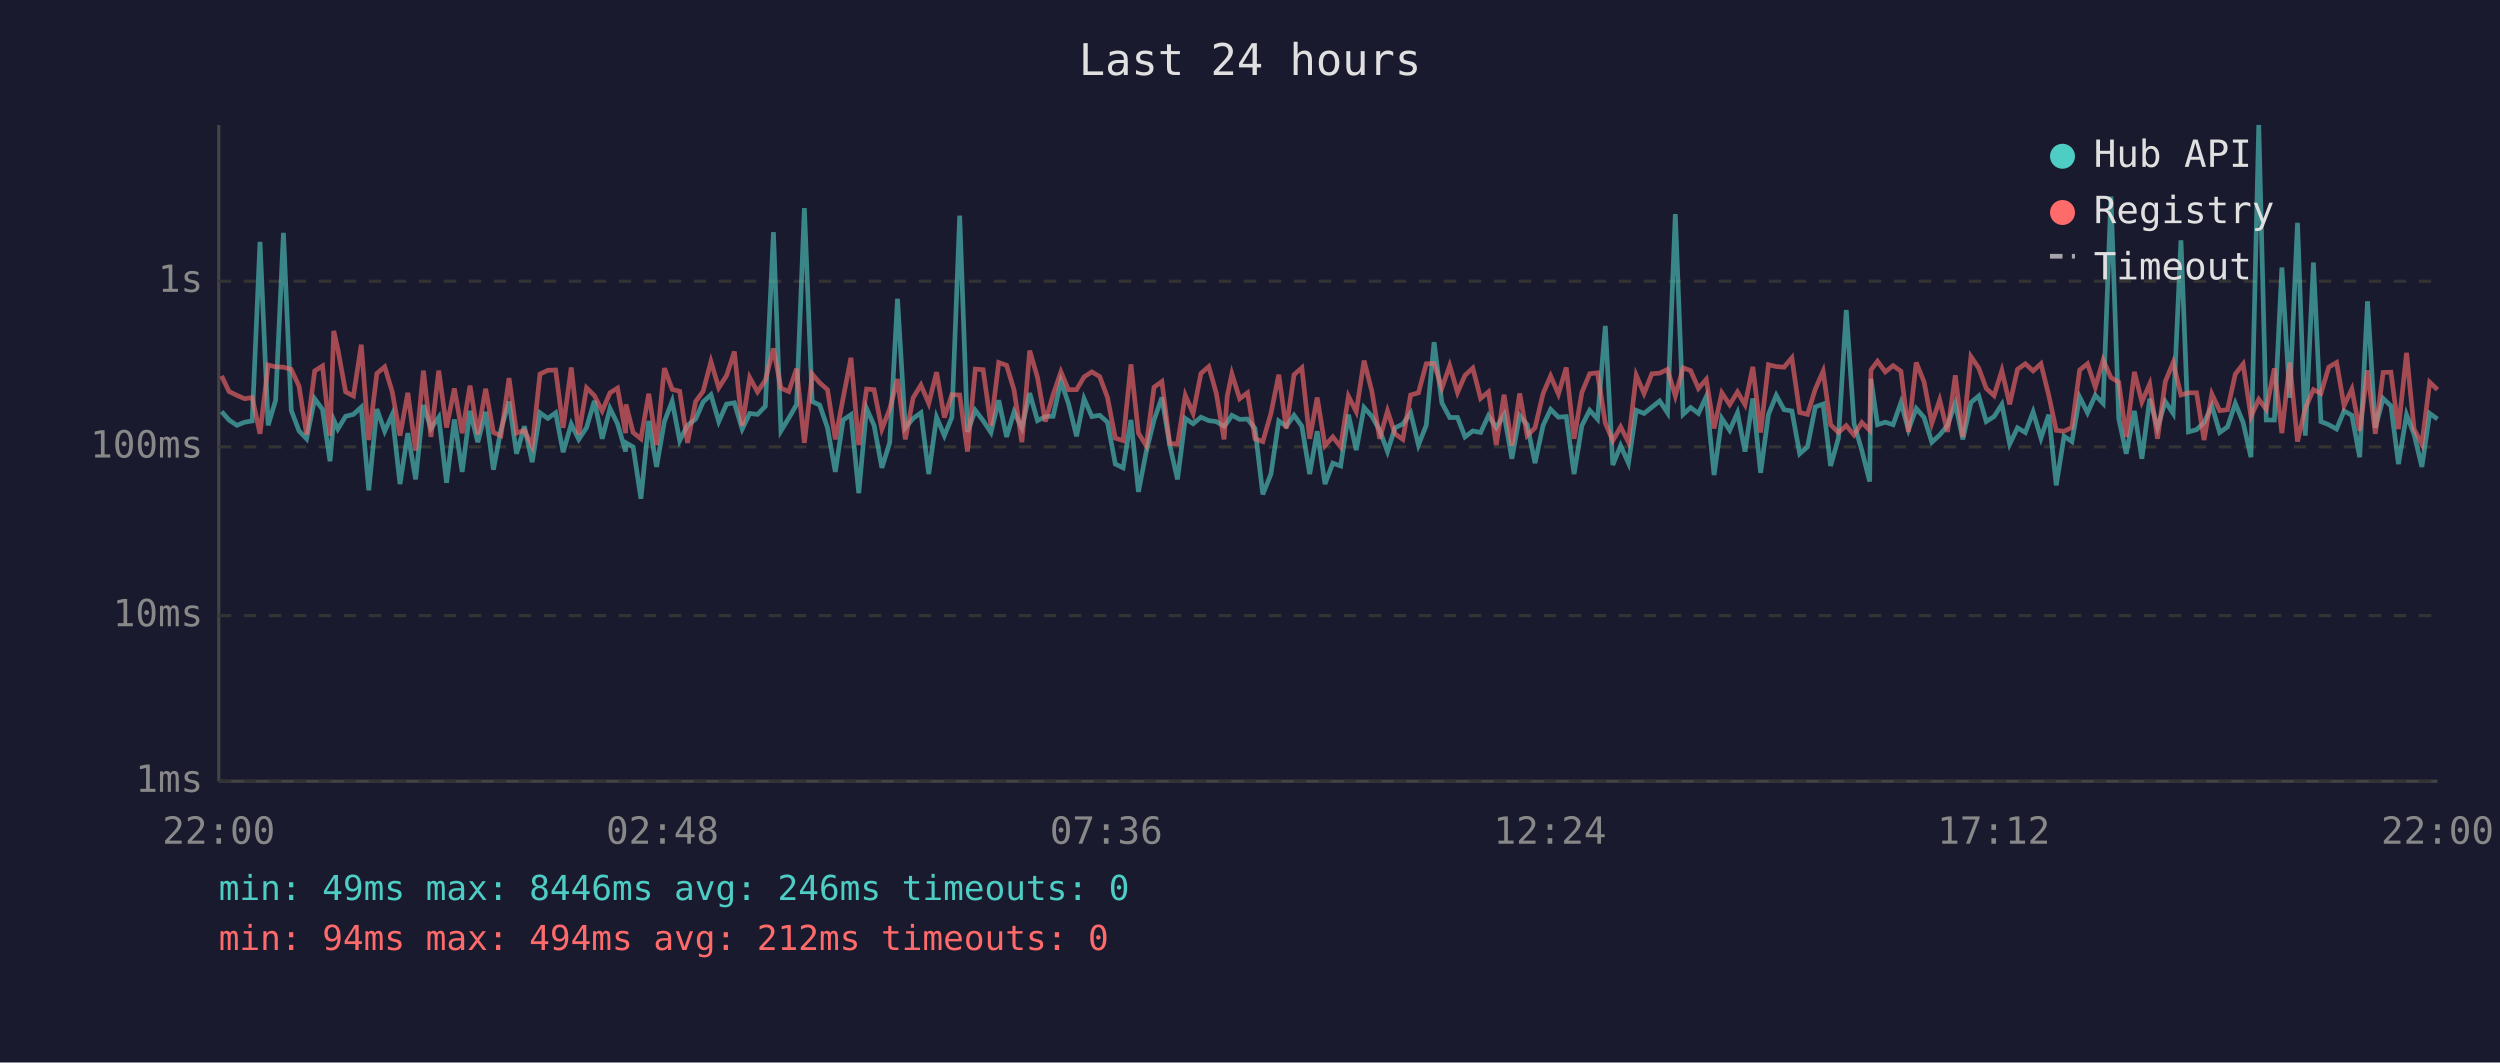
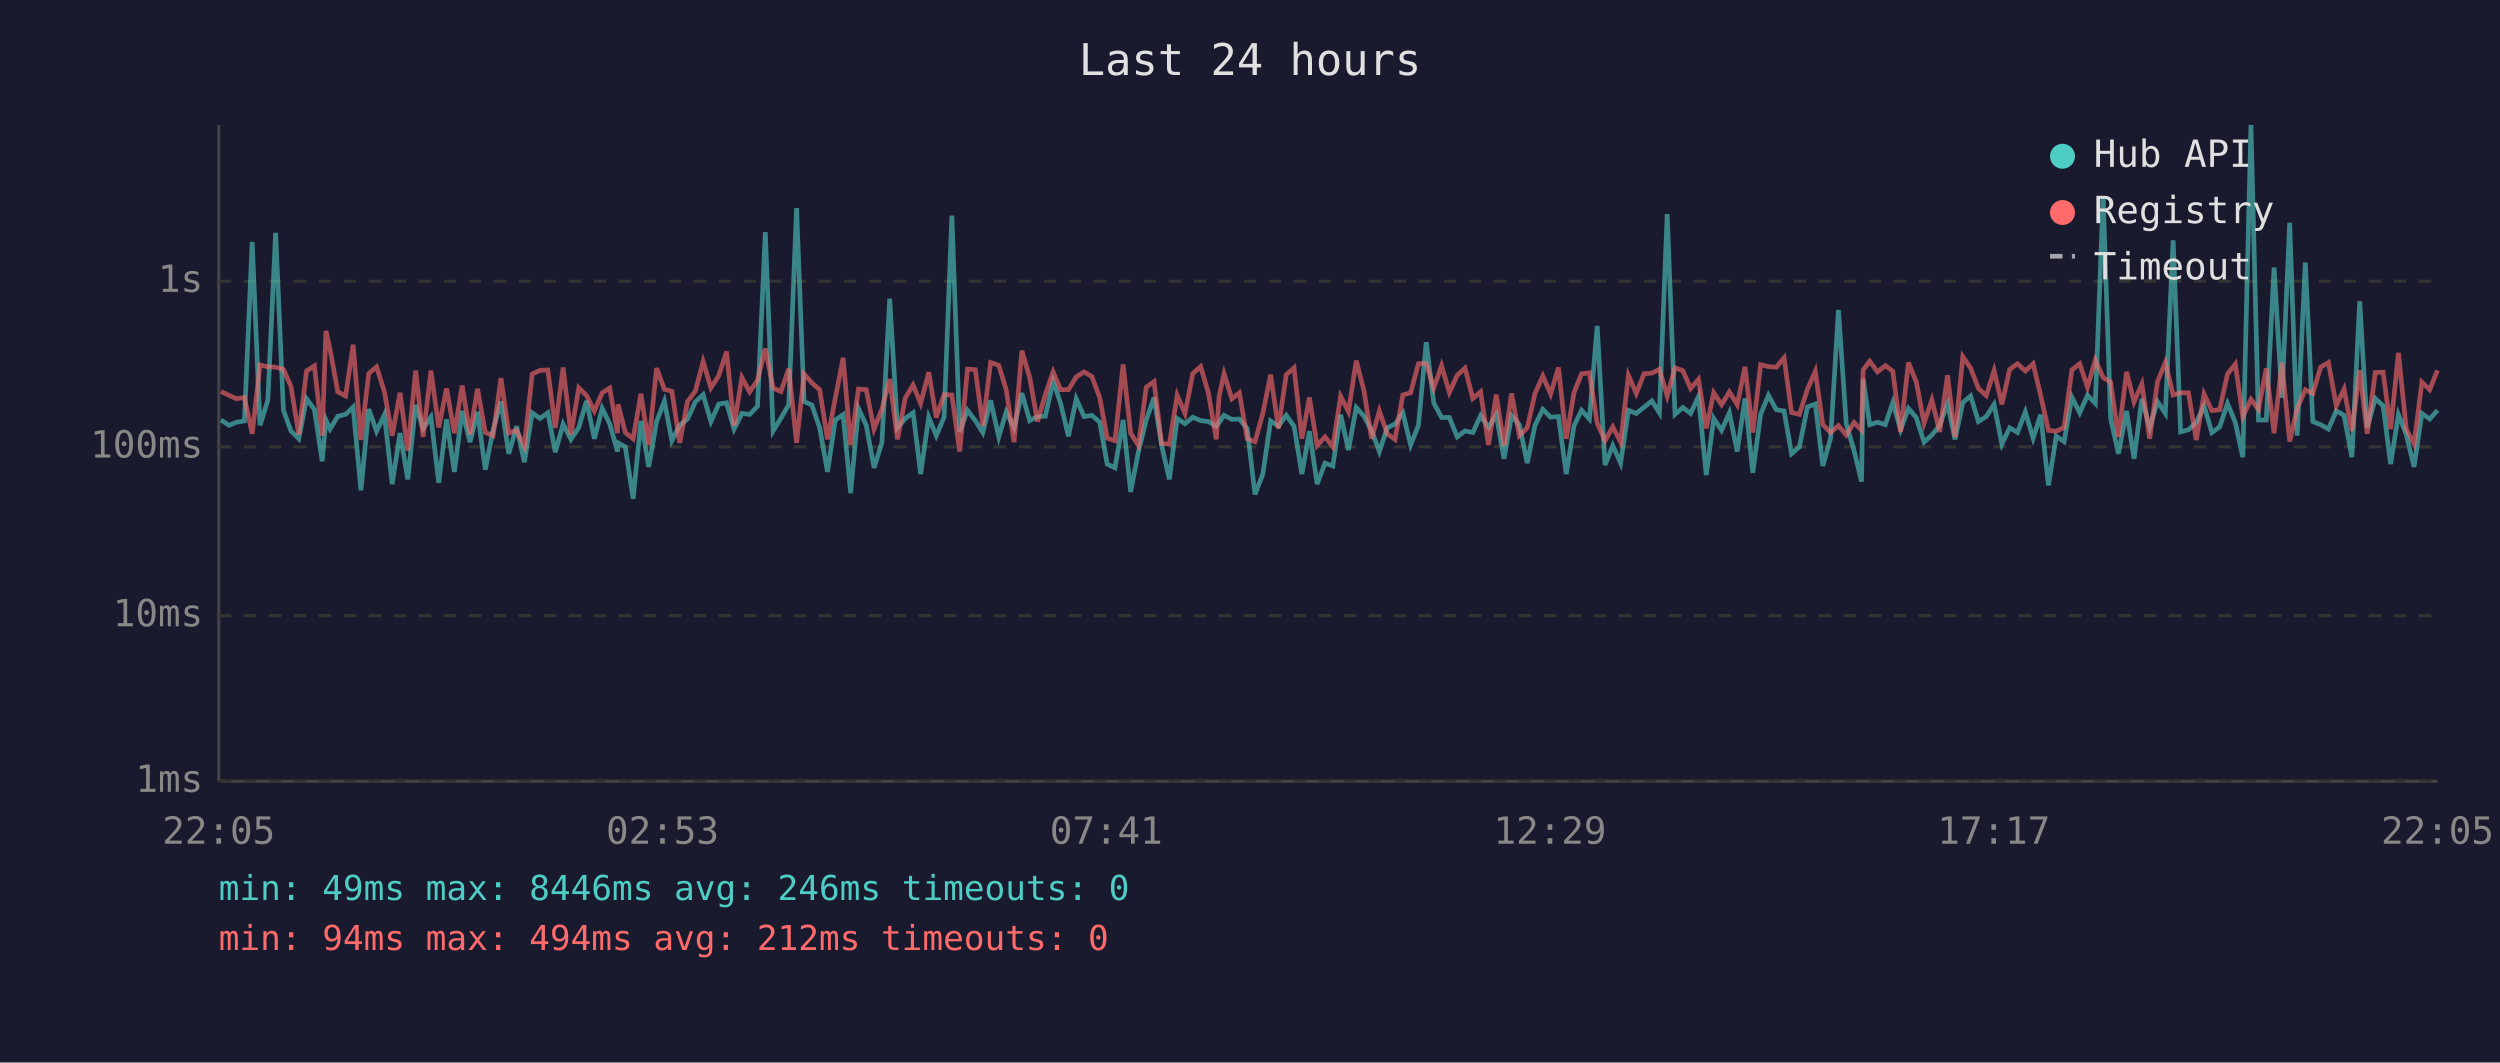
<svg xmlns="http://www.w3.org/2000/svg" viewBox="0 0 800 340" font-family="monospace" font-size="12">
  <rect width="800" height="340" fill="#1a1a2e" />
  <text x="400" y="24" fill="#e0e0e0" font-size="14" text-anchor="middle">Last 24 hours</text>
  <line x1="70" y1="40" x2="70" y2="250" stroke="#444" stroke-width="1" />
  <line x1="70" y1="250" x2="780" y2="250" stroke="#444" stroke-width="1" />
  <line x1="70" y1="250" x2="780" y2="250" stroke="#333" stroke-width="1" stroke-dasharray="4" />
  <text x="65" y="250" fill="#888" text-anchor="end" dominant-baseline="middle">1ms</text>
  <line x1="70" y1="197" x2="780" y2="197" stroke="#333" stroke-width="1" stroke-dasharray="4" />
  <text x="65" y="197" fill="#888" text-anchor="end" dominant-baseline="middle">10ms</text>
  <line x1="70" y1="143" x2="780" y2="143" stroke="#333" stroke-width="1" stroke-dasharray="4" />
  <text x="65" y="143" fill="#888" text-anchor="end" dominant-baseline="middle">100ms</text>
  <line x1="70" y1="90" x2="780" y2="90" stroke="#333" stroke-width="1" stroke-dasharray="4" />
  <text x="65" y="90" fill="#888" text-anchor="end" dominant-baseline="middle">1s</text>
-   <text x="70" y="270" fill="#888" text-anchor="middle">22:00</text>
-   <text x="212" y="270" fill="#888" text-anchor="middle">02:48</text>
-   <text x="354" y="270" fill="#888" text-anchor="middle">07:36</text>
-   <text x="496" y="270" fill="#888" text-anchor="middle">12:24</text>
-   <text x="638" y="270" fill="#888" text-anchor="middle">17:12</text>
-   <text x="780" y="270" fill="#888" text-anchor="middle">22:00</text>
-   <polyline points="70.9,131.7 73.3,134.4 75.8,136.1 78.3,135.1 80.7,134.7 83.2,77.4 85.8,136.1 88.2,128.1 90.7,74.5 93.2,131.3 95.7,137.9 98.1,140.4 100.7,127.6 103.2,131.0 105.6,147.6 106.8,134.4 108.1,137.3 110.6,133.2 113.1,132.6 115.6,130.3 118.0,156.9 120.6,130.9 123.1,138.0 125.5,132.7 128.0,154.9 130.5,138.6 133.0,153.4 135.5,129.6 137.9,137.1 140.4,133.5 142.9,154.5 145.4,134.2 147.9,151.0 150.4,131.5 152.9,141.5 155.4,131.8 157.9,150.3 160.3,137.5 162.9,128.5 165.3,145.2 167.8,136.4 170.3,147.9 172.8,132.1 175.3,133.9 177.8,132.1 180.2,144.7 182.8,135.7 185.2,140.6 187.7,136.8 190.2,128.3 192.7,140.4 195.2,130.7 197.6,135.6 200.2,144.5 200.3,141.7 202.6,143.0 205.1,159.6 207.6,134.7 210.1,149.4 212.6,134.9 215.1,128.4 217.5,141.0 220.0,136.1 222.6,134.1 225.0,128.6 227.5,126.3 230.0,134.9 232.5,129.3 235.0,128.9 237.5,137.3 239.9,132.3 242.4,132.6 244.9,130.0 247.5,74.3 249.9,137.9 252.4,133.8 254.9,129.5 257.4,66.6 259.9,128.5 262.3,129.6 264.8,136.9 267.3,151.0 269.8,134.4 272.3,132.7 274.8,157.8 277.3,130.7 279.7,136.1 282.2,149.7 284.7,141.7 287.2,95.6 289.7,136.9 292.2,133.9 294.7,132.1 297.2,151.7 299.7,133.5 302.2,139.4 304.6,133.5 307.1,69.0 309.6,138.2 312.1,131.3 314.6,134.6 317.1,138.4 319.6,128.1 322.1,139.8 324.5,131.8 327.0,136.9 329.5,125.8 332.0,134.6 334.5,133.3 337.0,133.2 339.5,122.0 341.9,129.1 344.5,139.6 346.9,127.6 349.4,133.3 351.9,132.9 354.4,135.1 356.9,148.5 359.4,149.7 361.9,134.4 364.3,157.4 366.8,144.5 369.3,134.4 371.8,127.2 374.3,142.4 376.8,153.4 379.3,133.9 381.8,135.6 384.3,133.5 386.8,134.6 389.2,134.9 391.7,136.4 392.7,135.2 394.2,132.9 396.7,134.2 399.2,134.1 401.6,137.1 404.1,158.2 406.7,151.7 409.2,134.7 411.6,136.4 414.1,132.9 416.6,136.4 419.1,151.7 421.5,138.0 424.0,154.9 426.5,148.2 429.0,149.1 431.5,132.7 434.0,144.0 436.5,130.4 439.0,133.2 441.5,137.7 444.0,144.5 446.4,136.9 448.9,135.7 451.4,132.1 453.9,142.4 456.4,136.1 458.9,109.5 461.4,128.9 463.9,133.6 466.4,133.6 468.8,139.8 471.3,137.9 473.8,138.4 476.3,133.0 478.8,136.8 481.3,132.7 483.8,146.8 486.3,133.0 488.7,135.9 491.2,148.2 493.8,136.1 496.2,131.0 498.7,133.5 501.2,133.3 503.7,151.7 506.2,136.2 508.7,131.3 511.2,134.1 513.7,104.3 516.1,148.8 518.6,142.6 521.1,148.2 523.6,131.3 526.1,132.3 528.6,130.3 531.1,128.3 533.6,132.1 536.1,68.5 538.6,132.6 541.0,130.4 543.5,132.3 546.0,126.9 548.5,152.0 551.0,133.9 553.5,137.7 556.0,132.1 558.4,144.5 560.9,127.5 563.4,151.3 565.9,132.6 568.4,126.5 570.9,131.1 573.4,131.5 575.9,145.2 578.4,143.0 580.9,130.2 583.4,129.3 585.8,149.1 588.3,140.2 590.8,99.2 593.3,135.6 595.8,144.2 598.3,154.1 598.7,121.2 600.8,135.9 603.3,135.1 605.8,135.9 608.3,128.8 610.7,137.5 613.2,130.7 615.7,133.6 618.2,141.5 620.7,139.2 623.2,136.1 625.7,129.1 628.1,140.6 630.7,128.8 633.2,126.7 635.6,134.9 638.1,133.3 640.6,129.4 643.1,142.1 645.6,136.9 648.1,138.4 650.6,131.8 653.1,140.2 655.6,132.7 658.0,155.3 660.5,139.6 663.0,141.3 665.5,127.1 668.0,132.1 670.5,126.5 673.0,129.1 675.5,62.9 678.0,133.9 680.4,145.2 683.0,131.5 685.4,146.8 687.9,127.6 690.4,136.8 692.9,128.5 695.4,132.3 697.9,76.9 700.3,138.2 702.9,137.5 705.3,135.2 707.8,129.9 710.3,138.4 712.8,136.6 715.3,129.1 717.8,135.2 720.3,146.3 722.8,40.0 725.2,134.4 727.8,134.4 730.2,85.6 732.7,127.3 735.2,71.3 737.7,139.4 740.3,84.0 742.7,134.9 745.2,135.9 747.7,137.3 750.1,131.5 752.6,132.9 755.1,146.3 757.6,96.4 760.1,136.9 762.6,127.5 765.1,129.9 767.5,148.5 770.1,132.7 772.5,139.0 775.0,149.4 777.5,132.3 780.0,134.1" fill="none" stroke="#4ecdc4" stroke-width="1.5" opacity="0.6" />
-   <polyline points="70.9,120.3 73.3,125.3 75.8,126.5 78.3,127.6 80.7,127.2 83.2,138.8 85.8,116.8 88.2,117.4 90.7,117.5 93.2,118.2 95.7,123.6 98.1,139.0 100.7,118.7 103.2,117.1 105.6,139.4 106.8,105.9 108.1,111.7 110.6,125.4 113.1,126.7 115.6,110.3 118.0,140.8 120.6,119.5 123.1,117.4 125.5,125.3 128.0,139.4 130.5,125.7 133.0,144.2 135.5,118.6 137.9,139.8 140.4,118.6 142.9,136.8 145.4,124.3 147.9,138.6 150.4,123.4 152.9,139.0 155.4,124.4 157.9,138.4 160.3,139.4 162.9,121.0 165.3,138.6 167.8,137.7 170.3,142.8 172.8,119.7 175.3,118.5 177.8,118.4 180.2,136.9 182.8,117.6 185.2,139.0 187.7,124.1 190.2,126.6 192.7,131.5 195.2,125.7 197.6,124.2 200.2,138.6 200.3,129.4 202.6,138.4 205.1,140.4 207.6,126.0 210.1,142.4 212.6,117.8 215.1,124.6 217.5,125.2 220.0,141.7 222.6,128.5 225.0,125.2 227.5,115.7 230.0,124.1 232.5,120.2 235.0,112.5 237.5,136.2 239.9,120.8 242.4,125.4 244.9,121.7 247.5,111.5 249.9,124.2 252.4,125.3 254.9,118.0 257.4,141.7 259.9,119.7 262.3,122.5 264.8,124.7 267.3,140.6 269.8,127.4 272.3,114.5 274.8,142.4 277.3,124.5 279.7,124.7 282.2,137.3 284.7,130.9 287.2,121.3 289.7,140.6 292.2,127.3 294.7,123.2 297.2,129.1 299.7,119.1 302.2,133.6 304.6,126.3 307.1,126.4 309.6,144.5 312.1,118.1 314.6,118.3 317.1,136.2 319.6,116.0 322.1,116.9 324.5,124.8 327.0,141.5 329.5,112.2 332.0,120.8 334.5,134.9 337.0,126.3 339.5,119.0 341.9,124.7 344.5,124.7 346.9,120.6 349.4,119.0 351.9,120.5 354.4,127.2 356.9,140.2 359.4,141.0 361.9,116.6 364.3,138.6 366.8,142.6 369.3,123.9 371.8,122.1 374.3,141.9 376.8,142.1 379.3,126.5 381.8,132.3 384.3,119.5 386.8,117.3 389.2,125.8 391.7,140.6 392.7,126.9 394.2,119.6 396.7,127.6 399.2,125.7 401.6,140.4 404.1,141.3 406.7,132.3 409.2,119.9 411.6,137.1 414.1,119.9 416.6,117.7 419.1,140.4 421.5,127.2 424.0,142.6 426.5,139.8 429.0,143.0 431.5,126.8 434.0,131.7 436.5,115.4 439.0,125.2 441.5,140.4 444.0,131.5 446.4,138.8 448.9,140.6 451.4,126.4 453.9,125.7 456.4,116.4 458.9,116.3 461.4,124.2 463.9,117.0 466.4,125.6 468.8,120.1 471.3,117.8 473.8,127.5 476.3,125.4 478.8,142.4 481.3,126.3 483.8,142.6 486.3,125.9 488.7,139.4 491.2,136.9 493.8,125.9 496.2,120.3 498.7,126.1 501.2,117.6 503.7,140.4 506.2,125.6 508.7,119.6 511.2,119.3 513.7,135.4 516.1,141.0 518.6,136.6 521.1,141.5 523.6,120.1 526.1,125.9 528.6,119.6 531.1,119.4 533.6,118.2 536.1,126.7 538.6,117.7 541.0,118.6 543.5,124.3 546.0,121.4 548.5,137.1 551.0,125.7 553.5,129.5 556.0,125.4 558.4,129.5 560.9,117.4 563.4,138.4 565.9,116.7 568.4,117.3 570.9,117.5 573.4,114.5 575.9,132.0 578.4,132.6 580.9,124.5 583.4,118.8 585.8,135.9 588.3,138.4 590.8,136.2 593.3,139.2 595.8,135.2 598.3,137.7 598.7,118.4 600.8,115.6 603.3,119.0 605.8,117.0 608.3,118.8 610.7,138.2 613.2,116.0 615.7,122.2 618.2,135.4 620.7,128.0 623.2,138.2 625.7,120.1 628.1,139.8 630.7,114.1 633.2,117.8 635.6,124.3 638.1,126.6 640.6,118.6 643.1,129.4 645.6,118.2 648.1,116.4 650.6,118.7 653.1,116.4 655.6,126.5 658.0,137.7 660.5,138.0 663.0,136.8 665.5,118.4 668.0,116.4 670.5,123.9 673.0,115.2 675.5,120.8 678.0,122.3 680.4,139.8 683.0,119.0 685.4,128.6 687.9,122.9 690.4,140.4 692.9,122.1 695.4,116.0 697.9,126.4 700.3,125.7 702.9,125.7 705.3,140.8 707.8,126.1 710.3,131.4 712.8,131.1 715.3,119.7 717.8,116.5 720.3,133.3 722.8,127.8 725.2,131.0 727.8,117.9 730.2,138.6 732.7,116.0 735.2,141.3 737.7,130.6 740.3,124.7 742.7,125.9 745.2,117.5 747.7,116.0 750.1,129.8 752.6,124.5 755.1,137.9 757.6,118.5 760.1,138.8 762.6,119.2 765.1,119.1 767.5,137.3 770.1,112.9 772.5,137.3 775.0,142.1 777.5,122.3 780.0,124.7" fill="none" stroke="#ff6b6b" stroke-width="1.5" opacity="0.6" />
+   <text x="70" y="270" fill="#888" text-anchor="middle">22:05</text>
+   <text x="212" y="270" fill="#888" text-anchor="middle">02:53</text>
+   <text x="354" y="270" fill="#888" text-anchor="middle">07:41</text>
+   <text x="496" y="270" fill="#888" text-anchor="middle">12:29</text>
+   <text x="638" y="270" fill="#888" text-anchor="middle">17:17</text>
+   <text x="780" y="270" fill="#888" text-anchor="middle">22:05</text>
+   <polyline points="70.7,134.4 73.3,136.1 75.7,135.1 78.2,134.7 80.7,77.4 83.2,136.1 85.7,128.1 88.2,74.5 90.7,131.3 93.1,137.9 95.6,140.4 98.1,127.6 100.6,131.0 103.1,147.6 104.3,134.4 105.6,137.3 108.1,133.2 110.6,132.6 113.0,130.3 115.5,156.9 118.0,130.9 120.5,138.0 123.0,132.7 125.5,154.9 128.0,138.6 130.5,153.4 133.0,129.6 135.4,137.1 137.9,133.5 140.4,154.5 142.9,134.2 145.4,151.0 147.9,131.5 150.4,141.5 152.8,131.8 155.3,150.3 157.8,137.5 160.3,128.5 162.8,145.2 165.3,136.4 167.8,147.9 170.3,132.1 172.8,133.9 175.3,132.1 177.7,144.7 180.2,135.7 182.7,140.6 185.2,136.8 187.7,128.3 190.2,140.4 192.7,130.7 195.1,135.6 197.6,144.5 197.8,141.7 200.1,143.0 202.6,159.6 205.1,134.7 207.6,149.4 210.1,134.9 212.6,128.4 215.0,141.0 217.5,136.1 220.0,134.1 222.5,128.6 225.0,126.3 227.5,134.9 230.0,129.3 232.5,128.9 234.9,137.3 237.4,132.3 239.9,132.6 242.4,130.0 244.9,74.3 247.4,137.9 249.9,133.8 252.4,129.5 254.9,66.6 257.3,128.5 259.8,129.6 262.3,136.9 264.8,151.0 267.3,134.4 269.8,132.7 272.2,157.8 274.7,130.7 277.2,136.1 279.7,149.7 282.2,141.7 284.7,95.6 287.2,136.9 289.7,133.9 292.2,132.1 294.6,151.7 297.2,133.5 299.6,139.4 302.1,133.5 304.6,69.0 307.1,138.2 309.6,131.3 312.1,134.6 314.5,138.4 317.0,128.1 319.6,139.8 322.0,131.8 324.5,136.9 327.0,125.8 329.5,134.6 332.0,133.3 334.5,133.2 337.0,122.0 339.4,129.1 341.9,139.6 344.4,127.6 346.9,133.3 349.4,132.9 351.9,135.1 354.3,148.5 356.8,149.7 359.4,134.4 361.8,157.4 364.3,144.5 366.8,134.4 369.3,127.2 371.7,142.4 374.2,153.4 376.7,133.9 379.2,135.6 381.7,133.5 384.2,134.6 386.7,134.9 389.2,136.4 390.1,135.2 391.7,132.9 394.2,134.2 396.6,134.1 399.1,137.1 401.6,158.2 404.1,151.7 406.6,134.7 409.1,136.4 411.6,132.9 414.1,136.4 416.6,151.7 419.0,138.0 421.5,154.9 424.0,148.2 426.5,149.1 429.0,132.7 431.5,144.0 434.0,130.4 436.5,133.2 438.9,137.7 441.4,144.5 443.9,136.9 446.4,135.7 448.9,132.1 451.4,142.4 453.9,136.1 456.4,109.5 458.8,128.9 461.3,133.6 463.8,133.6 466.3,139.8 468.8,137.9 471.3,138.4 473.8,133.0 476.3,136.8 478.8,132.7 481.3,146.8 483.7,133.0 486.2,135.9 488.7,148.2 491.2,136.1 493.7,131.0 496.2,133.5 498.7,133.3 501.2,151.7 503.7,136.2 506.1,131.3 508.6,134.1 511.1,104.3 513.6,148.8 516.1,142.6 518.6,148.2 521.1,131.3 523.6,132.3 526.1,130.3 528.6,128.3 531.0,132.1 533.5,68.5 536.0,132.6 538.5,130.4 541.0,132.3 543.5,126.9 546.0,152.0 548.4,133.9 550.9,137.7 553.4,132.1 555.9,144.5 558.4,127.5 560.9,151.3 563.4,132.6 565.9,126.5 568.4,131.1 570.9,131.5 573.3,145.2 575.8,143.0 578.4,130.2 580.9,129.3 583.3,149.1 585.8,140.2 588.3,99.2 590.8,135.6 593.3,144.2 595.7,154.1 596.2,121.2 598.3,135.9 600.8,135.1 603.3,135.9 605.7,128.8 608.2,137.5 610.7,130.7 613.2,133.6 615.7,141.5 618.2,139.2 620.7,136.1 623.2,129.1 625.6,140.6 628.1,128.8 630.6,126.7 633.1,134.9 635.6,133.3 638.1,129.4 640.6,142.1 643.1,136.9 645.6,138.4 648.1,131.8 650.6,140.2 653.0,132.7 655.5,155.3 658.0,139.6 660.5,141.3 663.0,127.1 665.5,132.1 668.0,126.5 670.5,129.1 673.0,62.9 675.4,133.9 677.9,145.2 680.5,131.5 682.9,146.8 685.4,127.6 687.9,136.8 690.4,128.5 692.9,132.3 695.4,76.9 697.8,138.2 700.3,137.5 702.8,135.2 705.3,129.9 707.8,138.4 710.3,136.6 712.8,129.1 715.3,135.2 717.7,146.3 720.3,40.0 722.7,134.4 725.2,134.4 727.7,85.6 730.2,127.3 732.7,71.3 735.1,139.4 737.7,84.0 740.1,134.9 742.6,135.9 745.1,137.3 747.6,131.5 750.1,132.9 752.6,146.3 755.1,96.4 757.5,136.9 760.1,127.5 762.6,129.9 765.0,148.5 767.5,132.7 770.0,139.0 772.5,149.4 775.0,132.3 777.5,134.1 780.0,131.3" fill="none" stroke="#4ecdc4" stroke-width="1.5" opacity="0.6" />
+   <polyline points="70.7,125.3 73.3,126.5 75.7,127.6 78.2,127.2 80.7,138.8 83.2,116.8 85.7,117.4 88.2,117.5 90.7,118.2 93.1,123.6 95.6,139.0 98.1,118.7 100.6,117.1 103.1,139.4 104.3,105.9 105.6,111.7 108.1,125.4 110.6,126.7 113.0,110.3 115.5,140.8 118.0,119.5 120.5,117.4 123.0,125.3 125.5,139.4 128.0,125.7 130.5,144.2 133.0,118.6 135.4,139.8 137.9,118.6 140.4,136.8 142.9,124.3 145.4,138.6 147.9,123.4 150.4,139.0 152.8,124.4 155.3,138.4 157.8,139.4 160.3,121.0 162.8,138.6 165.3,137.7 167.8,142.8 170.3,119.7 172.8,118.5 175.3,118.4 177.7,136.9 180.2,117.6 182.7,139.0 185.2,124.1 187.7,126.6 190.2,131.5 192.7,125.7 195.1,124.2 197.6,138.6 197.8,129.4 200.1,138.4 202.6,140.4 205.1,126.0 207.6,142.4 210.1,117.8 212.6,124.6 215.0,125.2 217.5,141.7 220.0,128.5 222.5,125.2 225.0,115.7 227.5,124.1 230.0,120.2 232.5,112.5 234.9,136.2 237.4,120.8 239.9,125.4 242.4,121.7 244.9,111.5 247.4,124.2 249.9,125.3 252.4,118.0 254.9,141.7 257.3,119.7 259.8,122.5 262.3,124.7 264.8,140.6 267.3,127.4 269.8,114.5 272.2,142.4 274.7,124.5 277.2,124.7 279.7,137.3 282.2,130.9 284.7,121.3 287.2,140.6 289.7,127.3 292.2,123.2 294.6,129.1 297.2,119.1 299.6,133.6 302.1,126.3 304.6,126.4 307.1,144.5 309.6,118.1 312.1,118.3 314.5,136.2 317.0,116.0 319.6,116.9 322.0,124.8 324.5,141.5 327.0,112.2 329.5,120.8 332.0,134.9 334.5,126.3 337.0,119.0 339.4,124.7 341.9,124.7 344.4,120.6 346.9,119.0 349.4,120.5 351.9,127.2 354.3,140.2 356.8,141.0 359.4,116.6 361.8,138.6 364.3,142.6 366.8,123.9 369.3,122.1 371.7,141.9 374.2,142.1 376.7,126.5 379.2,132.3 381.7,119.5 384.2,117.3 386.7,125.8 389.2,140.6 390.1,126.9 391.7,119.6 394.2,127.6 396.6,125.7 399.1,140.4 401.6,141.3 404.1,132.3 406.6,119.9 409.1,137.1 411.6,119.9 414.1,117.7 416.6,140.4 419.0,127.2 421.5,142.6 424.0,139.8 426.5,143.0 429.0,126.8 431.5,131.7 434.0,115.4 436.5,125.2 438.9,140.4 441.4,131.5 443.9,138.8 446.4,140.6 448.9,126.4 451.4,125.7 453.9,116.4 456.4,116.3 458.8,124.2 461.3,117.0 463.8,125.6 466.3,120.1 468.8,117.8 471.3,127.5 473.8,125.4 476.3,142.4 478.8,126.3 481.3,142.6 483.7,125.9 486.2,139.4 488.7,136.9 491.2,125.9 493.7,120.3 496.2,126.1 498.7,117.6 501.2,140.4 503.7,125.6 506.1,119.6 508.6,119.3 511.1,135.4 513.6,141.0 516.1,136.6 518.6,141.5 521.1,120.1 523.6,125.9 526.1,119.6 528.6,119.4 531.0,118.2 533.5,126.7 536.0,117.7 538.5,118.6 541.0,124.3 543.5,121.4 546.0,137.1 548.4,125.7 550.9,129.5 553.4,125.4 555.9,129.5 558.4,117.4 560.9,138.4 563.4,116.7 565.9,117.3 568.4,117.5 570.9,114.5 573.3,132.0 575.8,132.6 578.4,124.5 580.9,118.8 583.3,135.9 585.8,138.4 588.3,136.2 590.8,139.2 593.3,135.2 595.7,137.7 596.2,118.4 598.3,115.6 600.8,119.0 603.3,117.0 605.7,118.8 608.2,138.2 610.7,116.0 613.2,122.2 615.7,135.4 618.2,128.0 620.7,138.2 623.2,120.1 625.6,139.8 628.1,114.1 630.6,117.8 633.1,124.3 635.6,126.6 638.1,118.6 640.6,129.4 643.1,118.2 645.6,116.4 648.1,118.7 650.6,116.4 653.0,126.5 655.5,137.7 658.0,138.0 660.5,136.8 663.0,118.4 665.5,116.4 668.0,123.9 670.5,115.2 673.0,120.8 675.4,122.3 677.9,139.8 680.5,119.0 682.9,128.6 685.4,122.9 687.9,140.4 690.4,122.1 692.9,116.0 695.4,126.4 697.8,125.7 700.3,125.7 702.8,140.8 705.3,126.1 707.8,131.4 710.3,131.1 712.8,119.7 715.3,116.5 717.7,133.3 720.3,127.8 722.7,131.0 725.2,117.9 727.7,138.6 730.2,116.0 732.7,141.3 735.1,130.6 737.7,124.7 740.1,125.9 742.6,117.5 745.1,116.0 747.6,129.8 750.1,124.5 752.6,137.9 755.1,118.5 757.5,138.8 760.1,119.2 762.6,119.1 765.0,137.3 767.5,112.9 770.0,137.3 772.5,142.1 775.0,122.3 777.5,124.7 780.0,118.5" fill="none" stroke="#ff6b6b" stroke-width="1.5" opacity="0.6" />
  <circle cx="660" cy="50" r="4" fill="#4ecdc4" />
  <text x="670" y="50" fill="#e0e0e0" dominant-baseline="middle">Hub API</text>
  <circle cx="660" cy="68" r="4" fill="#ff6b6b" />
  <text x="670" y="68" fill="#e0e0e0" dominant-baseline="middle">Registry</text>
  <line x1="656" y1="82" x2="664" y2="82" stroke="#e0e0e0" stroke-width="1.5" stroke-dasharray="4,3" opacity="0.7" />
  <text x="670" y="86" fill="#e0e0e0" dominant-baseline="middle">Timeout</text>
  <text x="70" y="288" fill="#4ecdc4" font-size="11">min: 49ms  max: 8446ms  avg: 246ms  timeouts: 0</text>
  <text x="70" y="304" fill="#ff6b6b" font-size="11">min: 94ms  max: 494ms  avg: 212ms  timeouts: 0</text>
</svg>
